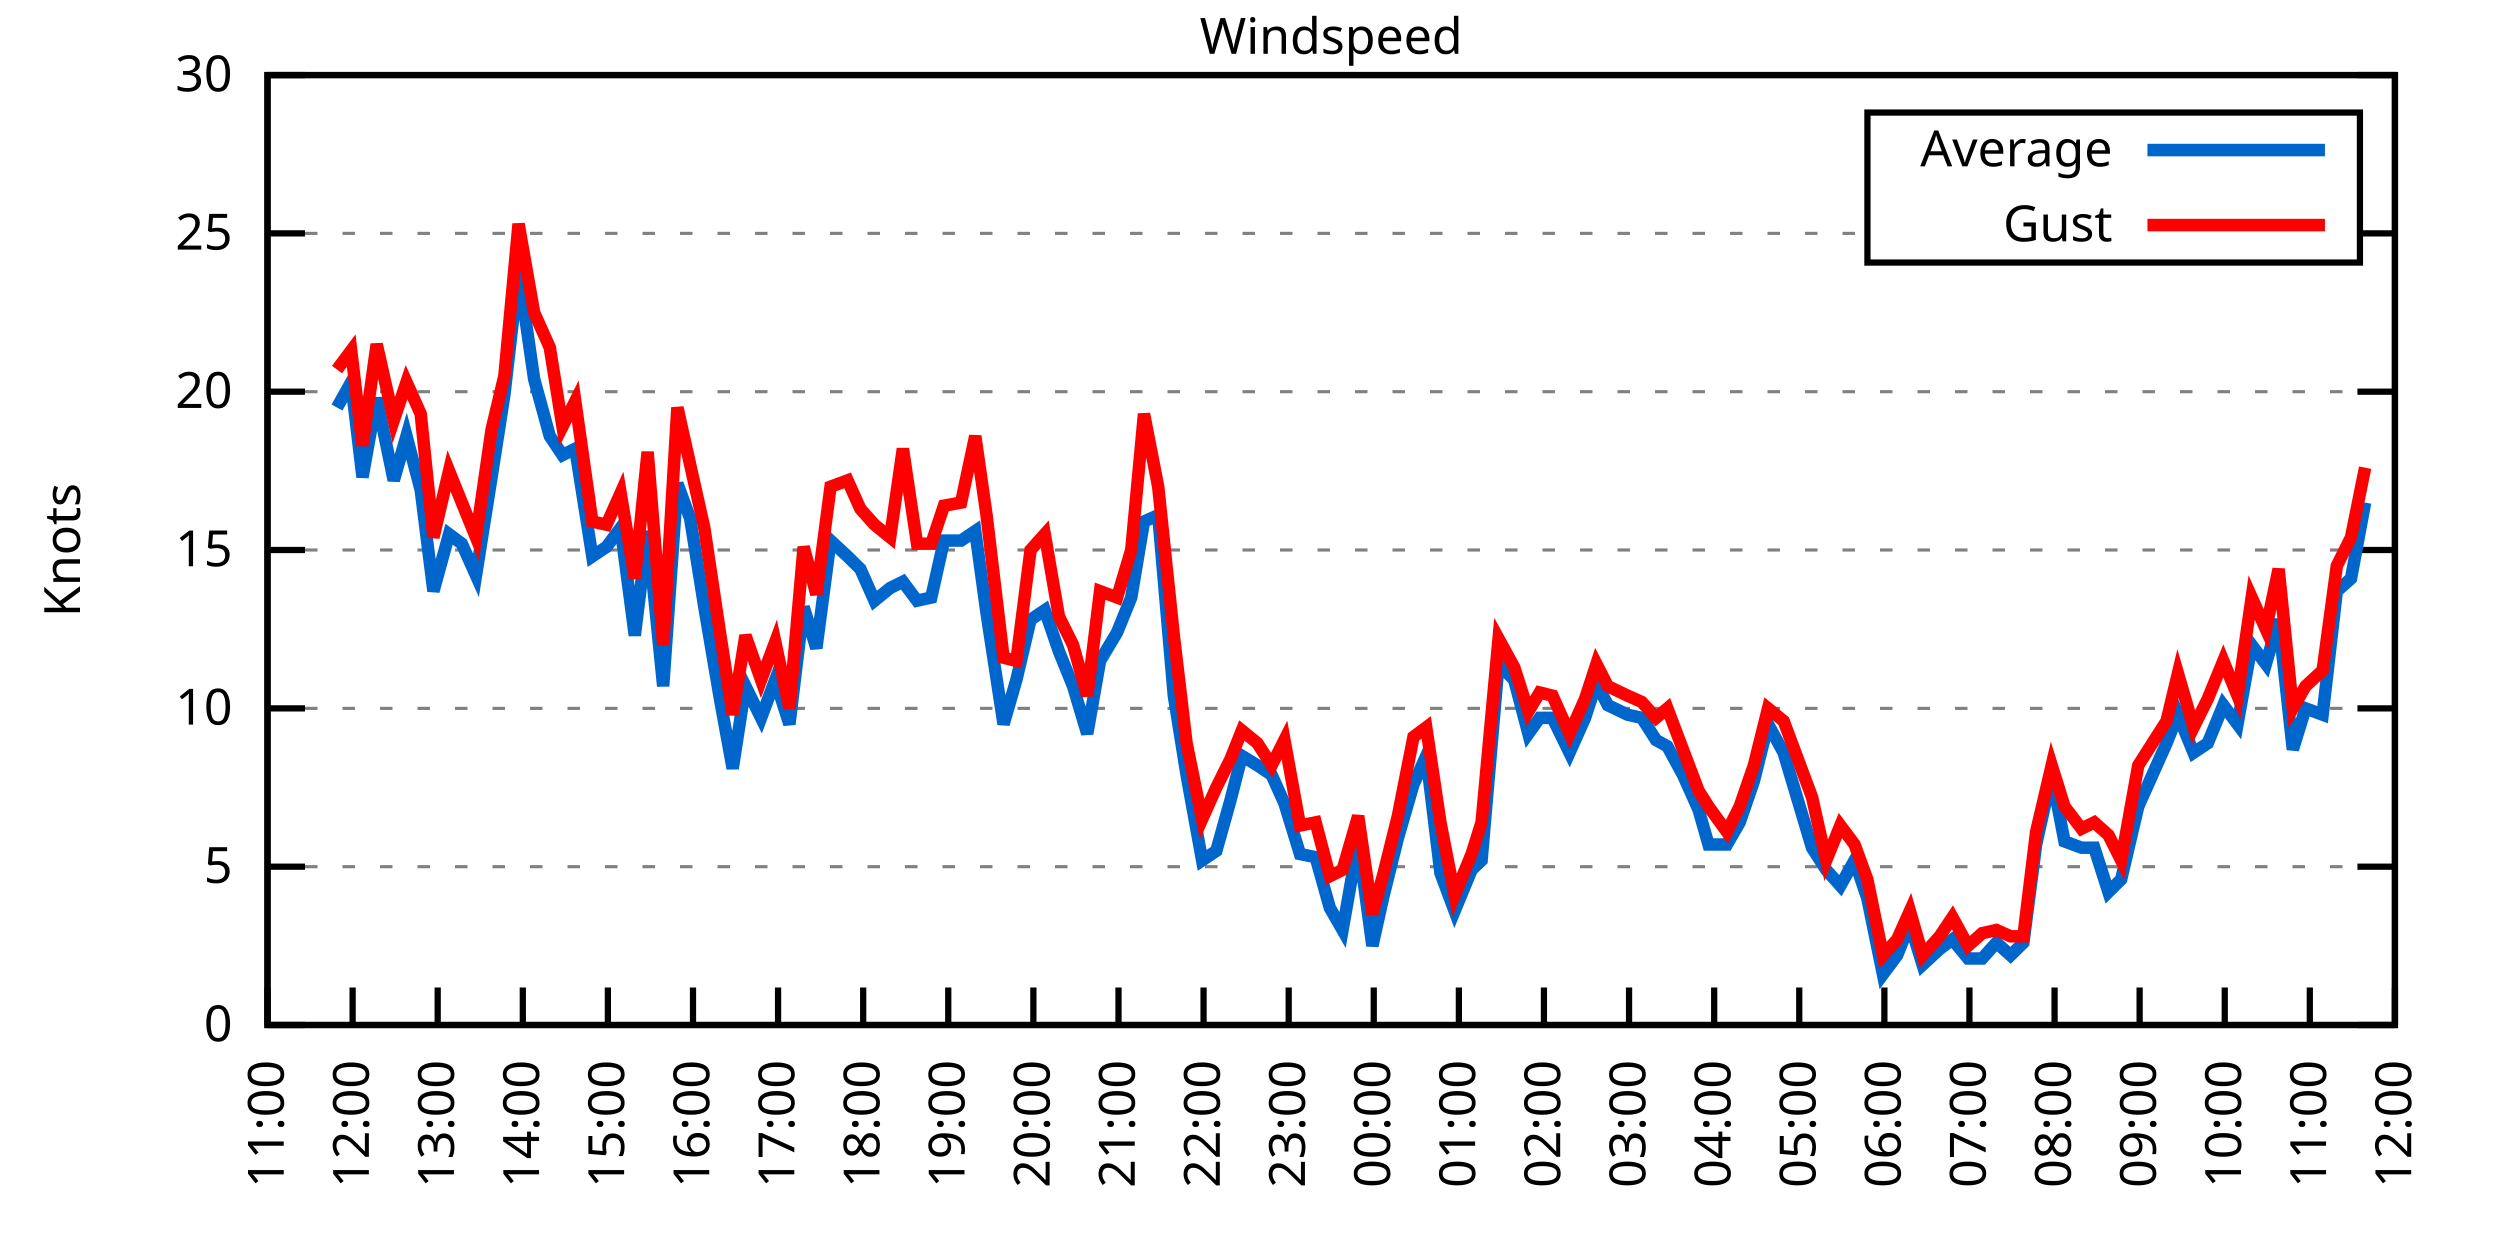
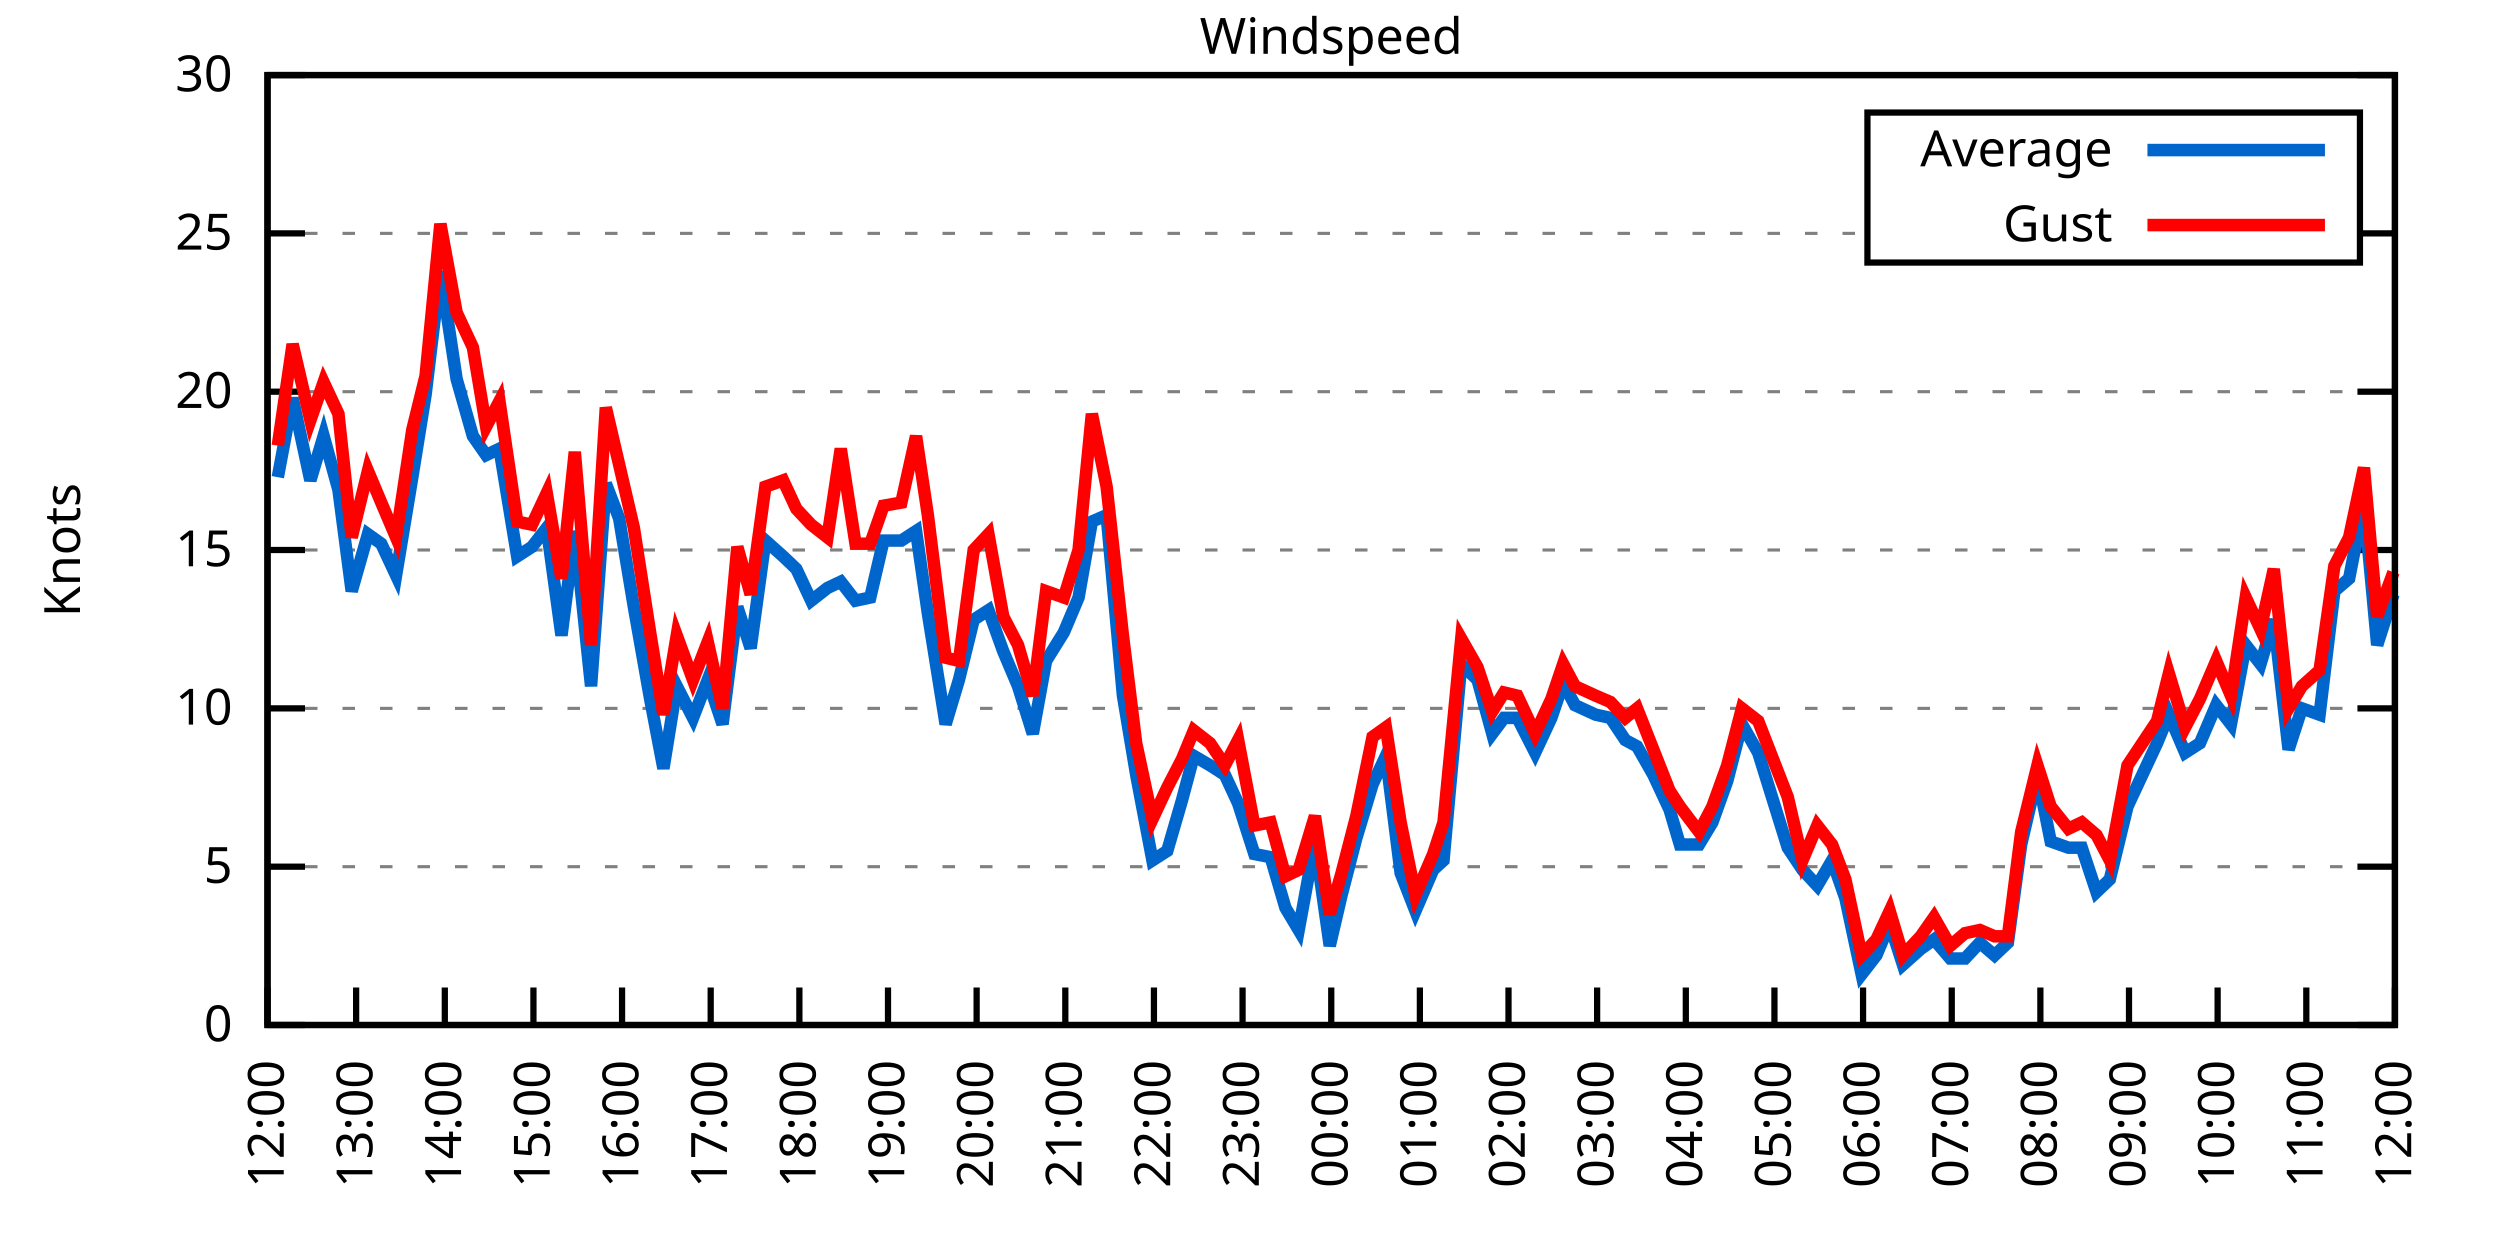
<svg xmlns="http://www.w3.org/2000/svg" xmlns:xlink="http://www.w3.org/1999/xlink" width="400" height="200" viewBox="0 0 400 200">
  <g id="gnuplot_canvas">
    <rect x="0" y="0" width="400" height="200" fill="none" />
    <defs>
      <circle id="gpDot" r="0.5" stroke-width="0.5" stroke="currentColor" />
      <path id="gpPt0" stroke-width="0.333" stroke="currentColor" d="M-1,0 h2 M0,-1 v2" />
      <path id="gpPt1" stroke-width="0.333" stroke="currentColor" d="M-1,-1 L1,1 M1,-1 L-1,1" />
      <path id="gpPt2" stroke-width="0.333" stroke="currentColor" d="M-1,0 L1,0 M0,-1 L0,1 M-1,-1 L1,1 M-1,1 L1,-1" />
      <rect id="gpPt3" stroke-width="0.333" stroke="currentColor" x="-1" y="-1" width="2" height="2" />
      <rect id="gpPt4" stroke-width="0.333" stroke="currentColor" fill="currentColor" x="-1" y="-1" width="2" height="2" />
      <circle id="gpPt5" stroke-width="0.333" stroke="currentColor" cx="0" cy="0" r="1" />
      <use xlink:href="#gpPt5" id="gpPt6" fill="currentColor" stroke="none" />
      <path id="gpPt7" stroke-width="0.333" stroke="currentColor" d="M0,-1.33 L-1.33,0.67 L1.33,0.67 z" />
      <use xlink:href="#gpPt7" id="gpPt8" fill="currentColor" stroke="none" />
      <use xlink:href="#gpPt7" id="gpPt9" stroke="currentColor" transform="rotate(180)" />
      <use xlink:href="#gpPt9" id="gpPt10" fill="currentColor" stroke="none" />
      <use xlink:href="#gpPt3" id="gpPt11" stroke="currentColor" transform="rotate(45)" />
      <use xlink:href="#gpPt11" id="gpPt12" fill="currentColor" stroke="none" />
      <path id="gpPt13" stroke-width="0.333" stroke="currentColor" d="M0,1.330 L1.265,0.411 L0.782,-1.067 L-0.782,-1.076 L-1.265,0.411 z" />
      <use xlink:href="#gpPt13" id="gpPt14" fill="currentColor" stroke="none" />
      <filter id="textbox" filterUnits="objectBoundingBox" x="0" y="0" height="1" width="1">
        <feFlood flood-color="white" flood-opacity="1" result="bgnd" />
        <feComposite in="SourceGraphic" in2="bgnd" operator="atop" />
      </filter>
      <filter id="greybox" filterUnits="objectBoundingBox" x="0" y="0" height="1" width="1">
        <feFlood flood-color="lightgrey" flood-opacity="1" result="grey" />
        <feComposite in="SourceGraphic" in2="grey" operator="atop" />
      </filter>
    </defs>
    <g fill="none" color="white" stroke="currentColor" stroke-width="1.00" stroke-linecap="butt" stroke-linejoin="miter">
</g>
    <g fill="none" color="black" stroke="currentColor" stroke-width="1.00" stroke-linecap="butt" stroke-linejoin="miter">
      <g stroke="none" shape-rendering="crispEdges">
        <polygon fill="rgb(255, 255, 255)" points="42.80,164.00 383.18,164.00 383.18,12.02 42.80,12.02 " />
      </g>
    </g>
    <g fill="none" color="black" stroke="currentColor" stroke-width="1.00" stroke-linecap="butt" stroke-linejoin="miter">
</g>
    <g fill="none" color="black" stroke="black" stroke-width="0.50" stroke-linecap="butt" stroke-linejoin="miter">
</g>
    <g fill="none" color="gray" stroke="currentColor" stroke-width="0.50" stroke-linecap="butt" stroke-linejoin="miter">
      <path stroke="gray" stroke-dasharray="2,4" class="gridline" d="M42.80,164.00 L383.19,164.00  " />
    </g>
    <g fill="none" color="gray" stroke="gray" stroke-width="1.00" stroke-linecap="butt" stroke-linejoin="miter">
</g>
    <g fill="none" color="black" stroke="currentColor" stroke-width="1.00" stroke-linecap="butt" stroke-linejoin="miter">
      <path stroke="black" d="M42.80,164.00 L48.80,164.00 M383.19,164.00 L377.19,164.00  " />
      <g transform="translate(37.20,166.60)" stroke="none" fill="black" font-family="Sans" font-size="8.00" text-anchor="end">
        <text>
          <tspan font-family="Sans"> 0</tspan>
        </text>
      </g>
    </g>
    <g fill="none" color="black" stroke="currentColor" stroke-width="1.00" stroke-linecap="butt" stroke-linejoin="miter">
</g>
    <g fill="none" color="black" stroke="black" stroke-width="0.50" stroke-linecap="butt" stroke-linejoin="miter">
</g>
    <g fill="none" color="gray" stroke="currentColor" stroke-width="0.50" stroke-linecap="butt" stroke-linejoin="miter">
      <path stroke="gray" stroke-dasharray="2,4" class="gridline" d="M42.80,138.67 L383.19,138.67  " />
    </g>
    <g fill="none" color="gray" stroke="gray" stroke-width="1.00" stroke-linecap="butt" stroke-linejoin="miter">
</g>
    <g fill="none" color="black" stroke="currentColor" stroke-width="1.00" stroke-linecap="butt" stroke-linejoin="miter">
      <path stroke="black" d="M42.80,138.67 L48.80,138.67 M383.19,138.67 L377.19,138.67  " />
      <g transform="translate(37.20,141.27)" stroke="none" fill="black" font-family="Sans" font-size="8.00" text-anchor="end">
        <text>
          <tspan font-family="Sans"> 5</tspan>
        </text>
      </g>
    </g>
    <g fill="none" color="black" stroke="currentColor" stroke-width="1.00" stroke-linecap="butt" stroke-linejoin="miter">
</g>
    <g fill="none" color="black" stroke="black" stroke-width="0.50" stroke-linecap="butt" stroke-linejoin="miter">
</g>
    <g fill="none" color="gray" stroke="currentColor" stroke-width="0.50" stroke-linecap="butt" stroke-linejoin="miter">
      <path stroke="gray" stroke-dasharray="2,4" class="gridline" d="M42.80,113.34 L383.19,113.34  " />
    </g>
    <g fill="none" color="gray" stroke="gray" stroke-width="1.00" stroke-linecap="butt" stroke-linejoin="miter">
</g>
    <g fill="none" color="black" stroke="currentColor" stroke-width="1.00" stroke-linecap="butt" stroke-linejoin="miter">
      <path stroke="black" d="M42.80,113.34 L48.80,113.34 M383.19,113.34 L377.19,113.34  " />
      <g transform="translate(37.20,115.94)" stroke="none" fill="black" font-family="Sans" font-size="8.00" text-anchor="end">
        <text>
          <tspan font-family="Sans"> 10</tspan>
        </text>
      </g>
    </g>
    <g fill="none" color="black" stroke="currentColor" stroke-width="1.00" stroke-linecap="butt" stroke-linejoin="miter">
</g>
    <g fill="none" color="black" stroke="black" stroke-width="0.50" stroke-linecap="butt" stroke-linejoin="miter">
</g>
    <g fill="none" color="gray" stroke="currentColor" stroke-width="0.50" stroke-linecap="butt" stroke-linejoin="miter">
      <path stroke="gray" stroke-dasharray="2,4" class="gridline" d="M42.80,88.00 L383.19,88.00  " />
    </g>
    <g fill="none" color="gray" stroke="gray" stroke-width="1.00" stroke-linecap="butt" stroke-linejoin="miter">
</g>
    <g fill="none" color="black" stroke="currentColor" stroke-width="1.00" stroke-linecap="butt" stroke-linejoin="miter">
      <path stroke="black" d="M42.80,88.00 L48.80,88.00 M383.19,88.00 L377.19,88.00  " />
      <g transform="translate(37.20,90.60)" stroke="none" fill="black" font-family="Sans" font-size="8.00" text-anchor="end">
        <text>
          <tspan font-family="Sans"> 15</tspan>
        </text>
      </g>
    </g>
    <g fill="none" color="black" stroke="currentColor" stroke-width="1.00" stroke-linecap="butt" stroke-linejoin="miter">
</g>
    <g fill="none" color="black" stroke="black" stroke-width="0.50" stroke-linecap="butt" stroke-linejoin="miter">
</g>
    <g fill="none" color="gray" stroke="currentColor" stroke-width="0.50" stroke-linecap="butt" stroke-linejoin="miter">
      <path stroke="gray" stroke-dasharray="2,4" class="gridline" d="M42.80,62.67 L383.19,62.67  " />
    </g>
    <g fill="none" color="gray" stroke="gray" stroke-width="1.00" stroke-linecap="butt" stroke-linejoin="miter">
</g>
    <g fill="none" color="black" stroke="currentColor" stroke-width="1.00" stroke-linecap="butt" stroke-linejoin="miter">
      <path stroke="black" d="M42.80,62.67 L48.80,62.67 M383.19,62.67 L377.19,62.67  " />
      <g transform="translate(37.20,65.27)" stroke="none" fill="black" font-family="Sans" font-size="8.00" text-anchor="end">
        <text>
          <tspan font-family="Sans"> 20</tspan>
        </text>
      </g>
    </g>
    <g fill="none" color="black" stroke="currentColor" stroke-width="1.00" stroke-linecap="butt" stroke-linejoin="miter">
</g>
    <g fill="none" color="black" stroke="black" stroke-width="0.50" stroke-linecap="butt" stroke-linejoin="miter">
</g>
    <g fill="none" color="gray" stroke="currentColor" stroke-width="0.50" stroke-linecap="butt" stroke-linejoin="miter">
      <path stroke="gray" stroke-dasharray="2,4" class="gridline" d="M42.80,37.34 L298.79,37.34 M377.59,37.34 L383.19,37.34  " />
    </g>
    <g fill="none" color="gray" stroke="gray" stroke-width="1.00" stroke-linecap="butt" stroke-linejoin="miter">
</g>
    <g fill="none" color="black" stroke="currentColor" stroke-width="1.00" stroke-linecap="butt" stroke-linejoin="miter">
      <path stroke="black" d="M42.80,37.34 L48.80,37.34 M383.19,37.34 L377.19,37.34  " />
      <g transform="translate(37.20,39.94)" stroke="none" fill="black" font-family="Sans" font-size="8.00" text-anchor="end">
        <text>
          <tspan font-family="Sans"> 25</tspan>
        </text>
      </g>
    </g>
    <g fill="none" color="black" stroke="currentColor" stroke-width="1.00" stroke-linecap="butt" stroke-linejoin="miter">
</g>
    <g fill="none" color="black" stroke="black" stroke-width="0.50" stroke-linecap="butt" stroke-linejoin="miter">
</g>
    <g fill="none" color="gray" stroke="currentColor" stroke-width="0.50" stroke-linecap="butt" stroke-linejoin="miter">
      <path stroke="gray" stroke-dasharray="2,4" class="gridline" d="M42.80,12.01 L383.19,12.01  " />
    </g>
    <g fill="none" color="gray" stroke="gray" stroke-width="1.00" stroke-linecap="butt" stroke-linejoin="miter">
</g>
    <g fill="none" color="black" stroke="currentColor" stroke-width="1.00" stroke-linecap="butt" stroke-linejoin="miter">
      <path stroke="black" d="M42.80,12.01 L48.80,12.01 M383.19,12.01 L377.19,12.01  " />
      <g transform="translate(37.20,14.61)" stroke="none" fill="black" font-family="Sans" font-size="8.00" text-anchor="end">
        <text>
          <tspan font-family="Sans"> 30</tspan>
        </text>
      </g>
    </g>
    <g fill="none" color="black" stroke="currentColor" stroke-width="1.00" stroke-linecap="butt" stroke-linejoin="miter">
      <path stroke="black" d="M42.80,164.00 L42.80,158.00  " />
      <g transform="translate(45.40,169.60) rotate(270.00)" stroke="none" fill="black" font-family="Sans" font-size="8.00" text-anchor="end">
        <text>
-           <tspan font-family="Sans">11:00</tspan>
-         </text>
-       </g>
-     </g>
-     <g fill="none" color="black" stroke="currentColor" stroke-width="1.00" stroke-linecap="butt" stroke-linejoin="miter">
-       <path stroke="black" d="M56.42,164.00 L56.42,158.00  " />
-       <g transform="translate(59.02,169.60) rotate(270.00)" stroke="none" fill="black" font-family="Sans" font-size="8.00" text-anchor="end">
-         <text>
          <tspan font-family="Sans">12:00</tspan>
        </text>
      </g>
    </g>
    <g fill="none" color="black" stroke="currentColor" stroke-width="1.00" stroke-linecap="butt" stroke-linejoin="miter">
-       <path stroke="black" d="M70.03,164.00 L70.03,158.00  " />
-       <g transform="translate(72.63,169.60) rotate(270.00)" stroke="none" fill="black" font-family="Sans" font-size="8.00" text-anchor="end">
+       <path stroke="black" d="M56.98,164.00 L56.98,158.00  " />
+       <g transform="translate(59.58,169.60) rotate(270.00)" stroke="none" fill="black" font-family="Sans" font-size="8.00" text-anchor="end">
        <text>
          <tspan font-family="Sans">13:00</tspan>
        </text>
      </g>
    </g>
    <g fill="none" color="black" stroke="currentColor" stroke-width="1.00" stroke-linecap="butt" stroke-linejoin="miter">
-       <path stroke="black" d="M83.65,164.00 L83.65,158.00  " />
-       <g transform="translate(86.25,169.60) rotate(270.00)" stroke="none" fill="black" font-family="Sans" font-size="8.00" text-anchor="end">
+       <path stroke="black" d="M71.17,164.00 L71.17,158.00  " />
+       <g transform="translate(73.77,169.60) rotate(270.00)" stroke="none" fill="black" font-family="Sans" font-size="8.00" text-anchor="end">
        <text>
          <tspan font-family="Sans">14:00</tspan>
        </text>
      </g>
    </g>
    <g fill="none" color="black" stroke="currentColor" stroke-width="1.00" stroke-linecap="butt" stroke-linejoin="miter">
-       <path stroke="black" d="M97.26,164.00 L97.26,158.00  " />
-       <g transform="translate(99.86,169.60) rotate(270.00)" stroke="none" fill="black" font-family="Sans" font-size="8.00" text-anchor="end">
+       <path stroke="black" d="M85.35,164.00 L85.35,158.00  " />
+       <g transform="translate(87.95,169.60) rotate(270.00)" stroke="none" fill="black" font-family="Sans" font-size="8.00" text-anchor="end">
        <text>
          <tspan font-family="Sans">15:00</tspan>
        </text>
      </g>
    </g>
    <g fill="none" color="black" stroke="currentColor" stroke-width="1.00" stroke-linecap="butt" stroke-linejoin="miter">
-       <path stroke="black" d="M110.88,164.00 L110.88,158.00  " />
-       <g transform="translate(113.48,169.60) rotate(270.00)" stroke="none" fill="black" font-family="Sans" font-size="8.00" text-anchor="end">
+       <path stroke="black" d="M99.53,164.00 L99.53,158.00  " />
+       <g transform="translate(102.13,169.60) rotate(270.00)" stroke="none" fill="black" font-family="Sans" font-size="8.00" text-anchor="end">
        <text>
          <tspan font-family="Sans">16:00</tspan>
        </text>
      </g>
    </g>
    <g fill="none" color="black" stroke="currentColor" stroke-width="1.00" stroke-linecap="butt" stroke-linejoin="miter">
-       <path stroke="black" d="M124.49,164.00 L124.49,158.00  " />
-       <g transform="translate(127.09,169.60) rotate(270.00)" stroke="none" fill="black" font-family="Sans" font-size="8.00" text-anchor="end">
+       <path stroke="black" d="M113.71,164.00 L113.71,158.00  " />
+       <g transform="translate(116.31,169.60) rotate(270.00)" stroke="none" fill="black" font-family="Sans" font-size="8.00" text-anchor="end">
        <text>
          <tspan font-family="Sans">17:00</tspan>
        </text>
      </g>
    </g>
    <g fill="none" color="black" stroke="currentColor" stroke-width="1.00" stroke-linecap="butt" stroke-linejoin="miter">
-       <path stroke="black" d="M138.11,164.00 L138.11,158.00  " />
-       <g transform="translate(140.71,169.60) rotate(270.00)" stroke="none" fill="black" font-family="Sans" font-size="8.00" text-anchor="end">
+       <path stroke="black" d="M127.90,164.00 L127.90,158.00  " />
+       <g transform="translate(130.50,169.60) rotate(270.00)" stroke="none" fill="black" font-family="Sans" font-size="8.00" text-anchor="end">
        <text>
          <tspan font-family="Sans">18:00</tspan>
        </text>
      </g>
    </g>
    <g fill="none" color="black" stroke="currentColor" stroke-width="1.00" stroke-linecap="butt" stroke-linejoin="miter">
-       <path stroke="black" d="M151.72,164.00 L151.72,158.00  " />
-       <g transform="translate(154.32,169.60) rotate(270.00)" stroke="none" fill="black" font-family="Sans" font-size="8.00" text-anchor="end">
+       <path stroke="black" d="M142.08,164.00 L142.08,158.00  " />
+       <g transform="translate(144.68,169.60) rotate(270.00)" stroke="none" fill="black" font-family="Sans" font-size="8.00" text-anchor="end">
        <text>
          <tspan font-family="Sans">19:00</tspan>
        </text>
      </g>
    </g>
    <g fill="none" color="black" stroke="currentColor" stroke-width="1.00" stroke-linecap="butt" stroke-linejoin="miter">
-       <path stroke="black" d="M165.34,164.00 L165.34,158.00  " />
-       <g transform="translate(167.94,169.60) rotate(270.00)" stroke="none" fill="black" font-family="Sans" font-size="8.00" text-anchor="end">
+       <path stroke="black" d="M156.26,164.00 L156.26,158.00  " />
+       <g transform="translate(158.86,169.60) rotate(270.00)" stroke="none" fill="black" font-family="Sans" font-size="8.00" text-anchor="end">
        <text>
          <tspan font-family="Sans">20:00</tspan>
        </text>
      </g>
    </g>
    <g fill="none" color="black" stroke="currentColor" stroke-width="1.00" stroke-linecap="butt" stroke-linejoin="miter">
-       <path stroke="black" d="M178.96,164.00 L178.96,158.00  " />
-       <g transform="translate(181.56,169.60) rotate(270.00)" stroke="none" fill="black" font-family="Sans" font-size="8.00" text-anchor="end">
+       <path stroke="black" d="M170.45,164.00 L170.45,158.00  " />
+       <g transform="translate(173.05,169.60) rotate(270.00)" stroke="none" fill="black" font-family="Sans" font-size="8.00" text-anchor="end">
        <text>
          <tspan font-family="Sans">21:00</tspan>
        </text>
      </g>
    </g>
    <g fill="none" color="black" stroke="currentColor" stroke-width="1.00" stroke-linecap="butt" stroke-linejoin="miter">
-       <path stroke="black" d="M192.57,164.00 L192.57,158.00  " />
-       <g transform="translate(195.17,169.60) rotate(270.00)" stroke="none" fill="black" font-family="Sans" font-size="8.00" text-anchor="end">
+       <path stroke="black" d="M184.63,164.00 L184.63,158.00  " />
+       <g transform="translate(187.23,169.60) rotate(270.00)" stroke="none" fill="black" font-family="Sans" font-size="8.00" text-anchor="end">
        <text>
          <tspan font-family="Sans">22:00</tspan>
        </text>
      </g>
    </g>
    <g fill="none" color="black" stroke="currentColor" stroke-width="1.00" stroke-linecap="butt" stroke-linejoin="miter">
-       <path stroke="black" d="M206.19,164.00 L206.19,158.00  " />
-       <g transform="translate(208.79,169.60) rotate(270.00)" stroke="none" fill="black" font-family="Sans" font-size="8.00" text-anchor="end">
+       <path stroke="black" d="M198.81,164.00 L198.81,158.00  " />
+       <g transform="translate(201.41,169.60) rotate(270.00)" stroke="none" fill="black" font-family="Sans" font-size="8.00" text-anchor="end">
        <text>
          <tspan font-family="Sans">23:00</tspan>
        </text>
      </g>
    </g>
    <g fill="none" color="black" stroke="currentColor" stroke-width="1.00" stroke-linecap="butt" stroke-linejoin="miter">
-       <path stroke="black" d="M219.80,164.00 L219.80,158.00  " />
-       <g transform="translate(222.40,169.60) rotate(270.00)" stroke="none" fill="black" font-family="Sans" font-size="8.00" text-anchor="end">
+       <path stroke="black" d="M213.00,164.00 L213.00,158.00  " />
+       <g transform="translate(215.60,169.60) rotate(270.00)" stroke="none" fill="black" font-family="Sans" font-size="8.00" text-anchor="end">
        <text>
          <tspan font-family="Sans">00:00</tspan>
        </text>
      </g>
    </g>
    <g fill="none" color="black" stroke="currentColor" stroke-width="1.00" stroke-linecap="butt" stroke-linejoin="miter">
-       <path stroke="black" d="M233.42,164.00 L233.42,158.00  " />
-       <g transform="translate(236.02,169.60) rotate(270.00)" stroke="none" fill="black" font-family="Sans" font-size="8.00" text-anchor="end">
+       <path stroke="black" d="M227.18,164.00 L227.18,158.00  " />
+       <g transform="translate(229.78,169.60) rotate(270.00)" stroke="none" fill="black" font-family="Sans" font-size="8.00" text-anchor="end">
        <text>
          <tspan font-family="Sans">01:00</tspan>
        </text>
      </g>
    </g>
    <g fill="none" color="black" stroke="currentColor" stroke-width="1.00" stroke-linecap="butt" stroke-linejoin="miter">
-       <path stroke="black" d="M247.03,164.00 L247.03,158.00  " />
-       <g transform="translate(249.63,169.60) rotate(270.00)" stroke="none" fill="black" font-family="Sans" font-size="8.00" text-anchor="end">
+       <path stroke="black" d="M241.36,164.00 L241.36,158.00  " />
+       <g transform="translate(243.96,169.60) rotate(270.00)" stroke="none" fill="black" font-family="Sans" font-size="8.00" text-anchor="end">
        <text>
          <tspan font-family="Sans">02:00</tspan>
        </text>
      </g>
    </g>
    <g fill="none" color="black" stroke="currentColor" stroke-width="1.00" stroke-linecap="butt" stroke-linejoin="miter">
-       <path stroke="black" d="M260.65,164.00 L260.65,158.00  " />
-       <g transform="translate(263.25,169.60) rotate(270.00)" stroke="none" fill="black" font-family="Sans" font-size="8.00" text-anchor="end">
+       <path stroke="black" d="M255.54,164.00 L255.54,158.00  " />
+       <g transform="translate(258.14,169.60) rotate(270.00)" stroke="none" fill="black" font-family="Sans" font-size="8.00" text-anchor="end">
        <text>
          <tspan font-family="Sans">03:00</tspan>
        </text>
      </g>
    </g>
    <g fill="none" color="black" stroke="currentColor" stroke-width="1.00" stroke-linecap="butt" stroke-linejoin="miter">
-       <path stroke="black" d="M274.27,164.00 L274.27,158.00  " />
-       <g transform="translate(276.87,169.60) rotate(270.00)" stroke="none" fill="black" font-family="Sans" font-size="8.00" text-anchor="end">
+       <path stroke="black" d="M269.73,164.00 L269.73,158.00  " />
+       <g transform="translate(272.33,169.60) rotate(270.00)" stroke="none" fill="black" font-family="Sans" font-size="8.00" text-anchor="end">
        <text>
          <tspan font-family="Sans">04:00</tspan>
        </text>
      </g>
    </g>
    <g fill="none" color="black" stroke="currentColor" stroke-width="1.00" stroke-linecap="butt" stroke-linejoin="miter">
-       <path stroke="black" d="M287.88,164.00 L287.88,158.00  " />
-       <g transform="translate(290.48,169.60) rotate(270.00)" stroke="none" fill="black" font-family="Sans" font-size="8.00" text-anchor="end">
+       <path stroke="black" d="M283.91,164.00 L283.91,158.00  " />
+       <g transform="translate(286.51,169.60) rotate(270.00)" stroke="none" fill="black" font-family="Sans" font-size="8.00" text-anchor="end">
        <text>
          <tspan font-family="Sans">05:00</tspan>
        </text>
      </g>
    </g>
    <g fill="none" color="black" stroke="currentColor" stroke-width="1.00" stroke-linecap="butt" stroke-linejoin="miter">
-       <path stroke="black" d="M301.50,164.00 L301.50,158.00  " />
-       <g transform="translate(304.10,169.60) rotate(270.00)" stroke="none" fill="black" font-family="Sans" font-size="8.00" text-anchor="end">
+       <path stroke="black" d="M298.09,164.00 L298.09,158.00  " />
+       <g transform="translate(300.69,169.60) rotate(270.00)" stroke="none" fill="black" font-family="Sans" font-size="8.00" text-anchor="end">
        <text>
          <tspan font-family="Sans">06:00</tspan>
        </text>
      </g>
    </g>
    <g fill="none" color="black" stroke="currentColor" stroke-width="1.00" stroke-linecap="butt" stroke-linejoin="miter">
-       <path stroke="black" d="M315.11,164.00 L315.11,158.00  " />
-       <g transform="translate(317.71,169.60) rotate(270.00)" stroke="none" fill="black" font-family="Sans" font-size="8.00" text-anchor="end">
+       <path stroke="black" d="M312.28,164.00 L312.28,158.00  " />
+       <g transform="translate(314.88,169.60) rotate(270.00)" stroke="none" fill="black" font-family="Sans" font-size="8.00" text-anchor="end">
        <text>
          <tspan font-family="Sans">07:00</tspan>
        </text>
      </g>
    </g>
    <g fill="none" color="black" stroke="currentColor" stroke-width="1.00" stroke-linecap="butt" stroke-linejoin="miter">
-       <path stroke="black" d="M328.73,164.00 L328.73,158.00  " />
-       <g transform="translate(331.33,169.60) rotate(270.00)" stroke="none" fill="black" font-family="Sans" font-size="8.00" text-anchor="end">
+       <path stroke="black" d="M326.46,164.00 L326.46,158.00  " />
+       <g transform="translate(329.06,169.60) rotate(270.00)" stroke="none" fill="black" font-family="Sans" font-size="8.00" text-anchor="end">
        <text>
          <tspan font-family="Sans">08:00</tspan>
        </text>
      </g>
    </g>
    <g fill="none" color="black" stroke="currentColor" stroke-width="1.00" stroke-linecap="butt" stroke-linejoin="miter">
-       <path stroke="black" d="M342.34,164.00 L342.34,158.00  " />
-       <g transform="translate(344.94,169.60) rotate(270.00)" stroke="none" fill="black" font-family="Sans" font-size="8.00" text-anchor="end">
+       <path stroke="black" d="M340.64,164.00 L340.64,158.00  " />
+       <g transform="translate(343.24,169.60) rotate(270.00)" stroke="none" fill="black" font-family="Sans" font-size="8.00" text-anchor="end">
        <text>
          <tspan font-family="Sans">09:00</tspan>
        </text>
      </g>
    </g>
    <g fill="none" color="black" stroke="currentColor" stroke-width="1.00" stroke-linecap="butt" stroke-linejoin="miter">
-       <path stroke="black" d="M355.96,164.00 L355.96,158.00  " />
-       <g transform="translate(358.56,169.60) rotate(270.00)" stroke="none" fill="black" font-family="Sans" font-size="8.00" text-anchor="end">
+       <path stroke="black" d="M354.82,164.00 L354.82,158.00  " />
+       <g transform="translate(357.42,169.60) rotate(270.00)" stroke="none" fill="black" font-family="Sans" font-size="8.00" text-anchor="end">
        <text>
          <tspan font-family="Sans">10:00</tspan>
        </text>
      </g>
    </g>
    <g fill="none" color="black" stroke="currentColor" stroke-width="1.00" stroke-linecap="butt" stroke-linejoin="miter">
-       <path stroke="black" d="M369.57,164.00 L369.57,158.00  " />
-       <g transform="translate(372.17,169.60) rotate(270.00)" stroke="none" fill="black" font-family="Sans" font-size="8.00" text-anchor="end">
+       <path stroke="black" d="M369.01,164.00 L369.01,158.00  " />
+       <g transform="translate(371.61,169.60) rotate(270.00)" stroke="none" fill="black" font-family="Sans" font-size="8.00" text-anchor="end">
        <text>
          <tspan font-family="Sans">11:00</tspan>
        </text>
      </g>
    </g>
    <g fill="none" color="black" stroke="currentColor" stroke-width="1.00" stroke-linecap="butt" stroke-linejoin="miter">
      <path stroke="black" d="M383.19,164.00 L383.19,158.00  " />
      <g transform="translate(385.79,169.60) rotate(270.00)" stroke="none" fill="black" font-family="Sans" font-size="8.00" text-anchor="end">
        <text>
          <tspan font-family="Sans">12:00</tspan>
        </text>
      </g>
    </g>
    <g fill="none" color="black" stroke="currentColor" stroke-width="1.00" stroke-linecap="butt" stroke-linejoin="miter">
</g>
    <g fill="none" color="black" stroke="currentColor" stroke-width="1.00" stroke-linecap="butt" stroke-linejoin="miter">
      <path stroke="black" d="M42.80,12.01 L42.80,164.00 L383.19,164.00 L383.19,12.01 L42.80,12.01 Z  " />
    </g>
    <g fill="none" color="black" stroke="currentColor" stroke-width="1.00" stroke-linecap="butt" stroke-linejoin="miter">
</g>
    <g fill="none" color="black" stroke="currentColor" stroke-width="1.00" stroke-linecap="butt" stroke-linejoin="miter">
      <path stroke="black" d="M298.79,42.01 L298.79,18.01 L377.59,18.01 L377.59,42.01 L298.79,42.01 Z  " />
    </g>
    <g id="Windspeed_plot_1">
      <g fill="none" color="white" stroke="black" stroke-width="2.00" stroke-linecap="butt" stroke-linejoin="miter">
</g>
      <g fill="none" color="black" stroke="currentColor" stroke-width="2.00" stroke-linecap="butt" stroke-linejoin="miter">
        <g transform="translate(337.99,26.61)" stroke="none" fill="black" font-family="Sans" font-size="8.00" text-anchor="end">
          <text>
            <tspan font-family="Sans">Average</tspan>
          </text>
        </g>
      </g>
      <g fill="none" color="black" stroke="currentColor" stroke-width="2.00" stroke-linecap="butt" stroke-linejoin="miter">
-         <path stroke="rgb(  0, 102, 204)" d="M343.59,24.01 L371.99,24.01 M53.92,65.21 L56.19,61.15 L58.00,76.35 L60.27,63.69 L63.00,76.86 L65.04,69.77   L67.31,78.38 L69.35,94.59 L71.85,85.47 L73.89,86.99 L76.16,92.06 L78.65,76.35 L80.70,63.18 L82.97,43.42   L85.46,60.65 L87.96,69.77 L90.00,72.81 L92.04,71.79 L94.77,89.02 L97.04,87.50 L99.30,84.46 L101.57,101.68   L103.62,84.97 L106.11,109.79 L108.38,77.37 L110.42,82.94 L112.69,97.12 L115.19,111.82 L117.23,122.96 L119.27,109.79   L121.77,114.86 L124.04,108.78 L126.31,115.87 L128.58,97.12 L130.62,103.71 L132.89,86.49 L135.61,89.02 L137.66,91.04   L139.92,96.11 L142.42,94.08 L144.46,93.07 L146.73,96.11 L149.00,95.60 L151.04,86.49 L153.77,86.49 L156.04,84.97   L157.85,98.14 L160.57,115.87 L162.62,108.78 L164.89,99.15 L167.16,97.63 L169.43,104.22 L171.69,109.79 L173.96,117.39   L176.01,105.74 L178.73,101.18 L181.00,95.60 L183.04,83.45 L185.31,82.43 L187.81,111.31 L189.85,123.98 L192.34,137.66   L194.61,136.14 L196.88,128.03 L198.70,120.94 L201.19,122.46 L203.46,123.98 L205.51,128.54 L208.00,136.64 L210.50,137.15   L212.77,145.25 L214.81,148.80 L217.31,134.62 L219.58,151.33 L221.39,143.23 L223.66,134.11 L226.16,125.50 L228.20,120.94   L230.47,139.68 L232.74,145.76 L235.46,139.17 L237.05,137.66 L239.77,106.24 L242.27,108.78 L244.54,117.39 L246.35,114.86   L248.40,114.86 L251.12,120.43 L253.61,114.86 L255.43,109.28 L257.25,112.83 L260.42,114.35 L262.69,114.86 L264.96,118.40   L266.78,119.42 L269.27,123.98 L271.77,129.55 L273.36,135.12 L276.31,135.12 L278.35,131.58 L280.62,124.99 L282.89,115.87   L285.38,120.43 L289.92,135.63 L292.19,139.17 L294.46,141.71 L296.73,137.66 L298.77,143.73 L301.27,155.89 L303.54,152.85   L305.58,147.79 L307.62,154.37 L310.35,151.84 L312.39,150.32 L314.89,153.36 L317.15,153.36 L319.42,150.83 L321.69,152.85   L323.74,150.83 L325.78,135.12 L328.27,123.98 L330.32,134.62 L333.04,135.63 L335.08,135.63 L337.35,142.72 L339.39,140.69   L342.12,129.04 L346.65,118.91 L348.47,114.35 L350.97,120.43 L353.24,118.91 L355.73,112.83 L358.00,115.87 L360.27,103.20   L362.54,106.24 L364.58,99.15 L366.85,119.92 L368.89,113.34 L371.62,114.35 L373.89,94.59 L376.16,92.56 L378.42,80.41    " />
+         <path stroke="rgb(  0, 102, 204)" d="M343.59,24.01 L371.99,24.01 M44.45,76.35 L46.82,63.69 L49.66,76.86 L51.78,69.77 L54.15,78.38 L56.27,94.59   L58.87,85.47 L61.00,86.99 L63.37,92.06 L65.97,76.35 L68.09,63.18 L70.46,43.42 L73.06,60.65 L75.66,69.77   L77.78,72.81 L79.91,71.79 L82.75,89.02 L85.11,87.50 L87.48,84.46 L89.84,101.68 L91.97,84.97 L94.57,109.79   L96.93,77.37 L99.06,82.94 L101.42,97.12 L104.02,111.82 L106.15,122.96 L108.28,109.79 L110.88,114.86 L113.24,108.78   L115.61,115.87 L117.97,97.12 L120.10,103.71 L122.46,86.49 L125.30,89.02 L127.42,91.04 L129.79,96.11 L132.39,94.08   L134.52,93.07 L136.88,96.11 L139.24,95.60 L141.37,86.49 L144.21,86.49 L146.57,84.97 L148.46,98.14 L151.30,115.87   L153.43,108.78 L155.79,99.15 L158.15,97.63 L160.52,104.22 L162.88,109.79 L165.25,117.39 L167.37,105.74 L170.21,101.18   L172.57,95.60 L174.70,83.45 L177.06,82.43 L179.67,111.31 L181.79,123.98 L184.39,137.66 L186.76,136.14 L189.12,128.03   L191.01,120.94 L193.61,122.46 L195.98,123.98 L198.10,128.54 L200.70,136.64 L203.30,137.15 L205.67,145.25 L207.79,148.80   L210.39,134.62 L212.76,151.33 L214.65,143.23 L217.01,134.11 L219.61,125.50 L221.74,120.94 L224.10,139.68 L226.47,145.76   L229.31,139.17 L230.96,137.66 L233.80,106.24 L236.40,108.78 L238.76,117.39 L240.65,114.86 L242.78,114.86 L245.62,120.43   L248.22,114.86 L250.11,109.28 L252.00,112.83 L255.31,114.35 L257.67,114.86 L260.04,118.40 L261.93,119.42 L264.53,123.98   L267.13,129.55 L268.78,135.12 L271.85,135.12 L273.98,131.58 L276.35,124.99 L278.71,115.87 L281.31,120.43 L286.04,135.63   L288.40,139.17 L290.76,141.71 L293.13,137.66 L295.26,143.73 L297.86,155.89 L300.22,152.85 L302.35,147.79 L304.47,154.37   L307.31,151.84 L309.44,150.32 L312.04,153.36 L314.40,153.36 L316.77,150.83 L319.13,152.85 L321.26,150.83 L323.39,135.12   L325.99,123.98 L328.11,134.62 L330.95,135.63 L333.08,135.63 L335.44,142.72 L337.57,140.69 L340.40,129.04 L345.13,118.91   L347.02,114.35 L349.62,120.43 L351.99,118.91 L354.59,112.83 L356.95,115.87 L359.32,103.20 L361.68,106.24 L363.81,99.15   L366.17,119.92 L368.30,113.34 L371.13,114.35 L373.50,94.59 L375.86,92.56 L378.23,80.41 L380.35,103.20 L382.95,95.10    " />
      </g>
    </g>
    <g id="Windspeed_plot_2">
      <g fill="none" color="black" stroke="currentColor" stroke-width="2.00" stroke-linecap="butt" stroke-linejoin="miter">
        <g transform="translate(337.99,38.61)" stroke="none" fill="black" font-family="Sans" font-size="8.00" text-anchor="end">
          <text>
            <tspan font-family="Sans">Gust</tspan>
          </text>
        </g>
      </g>
      <g fill="none" color="black" stroke="currentColor" stroke-width="2.00" stroke-linecap="butt" stroke-linejoin="miter">
-         <path stroke="rgb(255,   0,   0)" d="M343.59,36.01 L371.99,36.01 M53.92,59.13 L56.19,56.09 L58.00,71.29 L60.27,55.07 L63.00,67.23 L65.04,61.15   L67.31,66.22 L69.35,85.98 L71.85,75.34 L73.89,80.41 L76.16,85.98 L78.65,68.75 L80.70,60.14 L82.97,35.82   L85.46,50.01 L87.96,55.58 L90.00,68.25 L92.04,64.19 L94.77,83.45 L97.04,83.95 L99.30,78.89 L101.57,92.56   L103.62,72.30 L106.11,103.20 L108.38,65.21 L110.42,74.33 L112.69,84.46 L115.19,101.18 L117.23,114.35 L119.27,101.68   L121.77,108.78 L124.04,102.70 L126.31,113.34 L128.58,87.50 L130.62,95.10 L132.89,77.87 L135.61,76.86 L137.66,81.42   L139.92,83.95 L142.42,85.98 L144.46,71.79 L146.73,86.99 L149.00,86.99 L151.04,80.91 L153.77,80.41 L156.04,69.77   L157.85,82.43 L160.57,105.23 L162.62,105.74 L164.89,88.00 L167.16,85.47 L169.43,98.64 L171.69,103.20 L173.96,111.31   L176.01,94.59 L178.73,95.60 L181.00,88.00 L183.04,66.22 L185.31,77.87 L187.81,101.68 L189.85,118.91 L192.34,131.07   L194.61,126.00 L196.88,121.44 L198.70,116.88 L201.19,118.91 L203.46,122.46 L205.51,118.40 L208.00,132.08 L210.50,131.58   L212.77,140.19 L214.81,139.17 L217.31,130.56 L219.58,146.27 L221.39,139.68 L223.66,130.56 L226.16,117.90 L228.20,116.38   L230.47,131.58 L232.74,143.23 L235.46,136.64 L237.05,131.58 L239.77,102.19 L242.27,106.75 L244.54,113.84 L246.35,110.80   L248.40,111.31 L251.12,117.39 L253.61,111.82 L255.43,106.24 L257.25,109.79 L260.42,111.31 L262.69,112.32 L264.96,114.86   L266.78,113.34 L269.27,119.92 L271.77,126.51 L273.36,129.04 L276.31,133.10 L278.35,129.04 L280.62,122.46 L282.89,113.34   L285.38,115.36 L289.92,127.52 L292.19,137.66 L294.46,132.08 L296.73,135.12 L298.77,140.69 L301.27,152.85 L303.54,150.32   L305.58,145.76 L307.62,152.85 L310.35,149.81 L312.39,146.77 L314.89,151.33 L317.15,149.31 L319.42,148.80 L321.69,149.81   L323.74,149.81 L325.78,133.10 L328.27,122.46 L330.32,129.04 L333.04,132.59 L335.08,131.58 L337.35,133.60 L339.39,137.66   L342.12,122.46 L346.65,115.36 L348.47,107.76 L350.97,116.38 L353.24,111.82 L355.73,105.74 L358.00,111.31 L360.27,95.60   L362.54,100.67 L364.58,91.04 L366.85,113.34 L368.89,109.79 L371.62,107.26 L373.89,90.54 L376.16,85.98 L378.42,74.83    " />
+         <path stroke="rgb(255,   0,   0)" d="M343.59,36.01 L371.99,36.01 M44.45,71.29 L46.82,55.07 L49.66,67.23 L51.78,61.15 L54.15,66.22 L56.27,85.98   L58.87,75.34 L61.00,80.41 L63.37,85.98 L65.97,68.75 L68.09,60.14 L70.46,35.82 L73.06,50.01 L75.66,55.58   L77.78,68.25 L79.91,64.19 L82.75,83.45 L85.11,83.95 L87.48,78.89 L89.84,92.56 L91.97,72.30 L94.57,103.20   L96.93,65.21 L99.06,74.33 L101.42,84.46 L104.02,101.18 L106.15,114.35 L108.28,101.68 L110.88,108.78 L113.24,102.70   L115.61,113.34 L117.97,87.50 L120.10,95.10 L122.46,77.87 L125.30,76.86 L127.42,81.42 L129.79,83.95 L132.39,85.98   L134.52,71.79 L136.88,86.99 L139.24,86.99 L141.37,80.91 L144.21,80.41 L146.57,69.77 L148.46,82.43 L151.30,105.23   L153.43,105.74 L155.79,88.00 L158.15,85.47 L160.52,98.64 L162.88,103.20 L165.25,111.31 L167.37,94.59 L170.21,95.60   L172.57,88.00 L174.70,66.22 L177.06,77.87 L179.67,101.68 L181.79,118.91 L184.39,131.07 L186.76,126.00 L189.12,121.44   L191.01,116.88 L193.61,118.91 L195.98,122.46 L198.10,118.40 L200.70,132.08 L203.30,131.58 L205.67,140.19 L207.79,139.17   L210.39,130.56 L212.76,146.27 L214.65,139.68 L217.01,130.56 L219.61,117.90 L221.74,116.38 L224.10,131.58 L226.47,143.23   L229.31,136.64 L230.96,131.58 L233.80,102.19 L236.40,106.75 L238.76,113.84 L240.65,110.80 L242.78,111.31 L245.62,117.39   L248.22,111.82 L250.11,106.24 L252.00,109.79 L255.31,111.31 L257.67,112.32 L260.04,114.86 L261.93,113.34 L264.53,119.92   L267.13,126.51 L268.78,129.04 L271.85,133.10 L273.98,129.04 L276.35,122.46 L278.71,113.34 L281.31,115.36 L286.04,127.52   L288.40,137.66 L290.76,132.08 L293.13,135.12 L295.26,140.69 L297.86,152.85 L300.22,150.32 L302.35,145.76 L304.47,152.85   L307.31,149.81 L309.44,146.77 L312.04,151.33 L314.40,149.31 L316.77,148.80 L319.13,149.81 L321.26,149.81 L323.39,133.10   L325.99,122.46 L328.11,129.04 L330.95,132.59 L333.08,131.58 L335.44,133.60 L337.57,137.66 L340.40,122.46 L345.13,115.36   L347.02,107.76 L349.62,116.38 L351.99,111.82 L354.59,105.74 L356.95,111.31 L359.32,95.60 L361.68,100.67 L363.81,91.04   L366.17,113.34 L368.30,109.79 L371.13,107.26 L373.50,90.54 L375.86,85.98 L378.23,74.83 L380.35,98.64 L382.95,91.55    " />
      </g>
    </g>
    <g fill="none" color="black" stroke="currentColor" stroke-width="2.00" stroke-linecap="butt" stroke-linejoin="miter">
</g>
    <g fill="none" color="black" stroke="black" stroke-width="1.00" stroke-linecap="butt" stroke-linejoin="miter">
</g>
    <g fill="none" color="black" stroke="currentColor" stroke-width="1.00" stroke-linecap="butt" stroke-linejoin="miter">
      <path stroke="black" d="M42.80,12.01 L42.80,164.00 L383.19,164.00 L383.19,12.01 L42.80,12.01 Z  " />
      <g transform="translate(12.80,88.01) rotate(270.00)" stroke="none" fill="black" font-family="Sans" font-size="8.00" text-anchor="middle">
        <text>
          <tspan font-family="Sans">Knots</tspan>
        </text>
      </g>
    </g>
    <g fill="none" color="black" stroke="currentColor" stroke-width="1.00" stroke-linecap="butt" stroke-linejoin="miter">
</g>
    <g fill="none" color="black" stroke="currentColor" stroke-width="1.00" stroke-linecap="butt" stroke-linejoin="miter">
      <g transform="translate(212.99,8.61)" stroke="none" fill="black" font-family="Sans" font-size="8.00" text-anchor="middle">
        <text>
          <tspan font-family="Sans">Windspeed</tspan>
        </text>
      </g>
    </g>
    <g fill="none" color="black" stroke="currentColor" stroke-width="1.00" stroke-linecap="butt" stroke-linejoin="miter">
</g>
  </g>
</svg>
